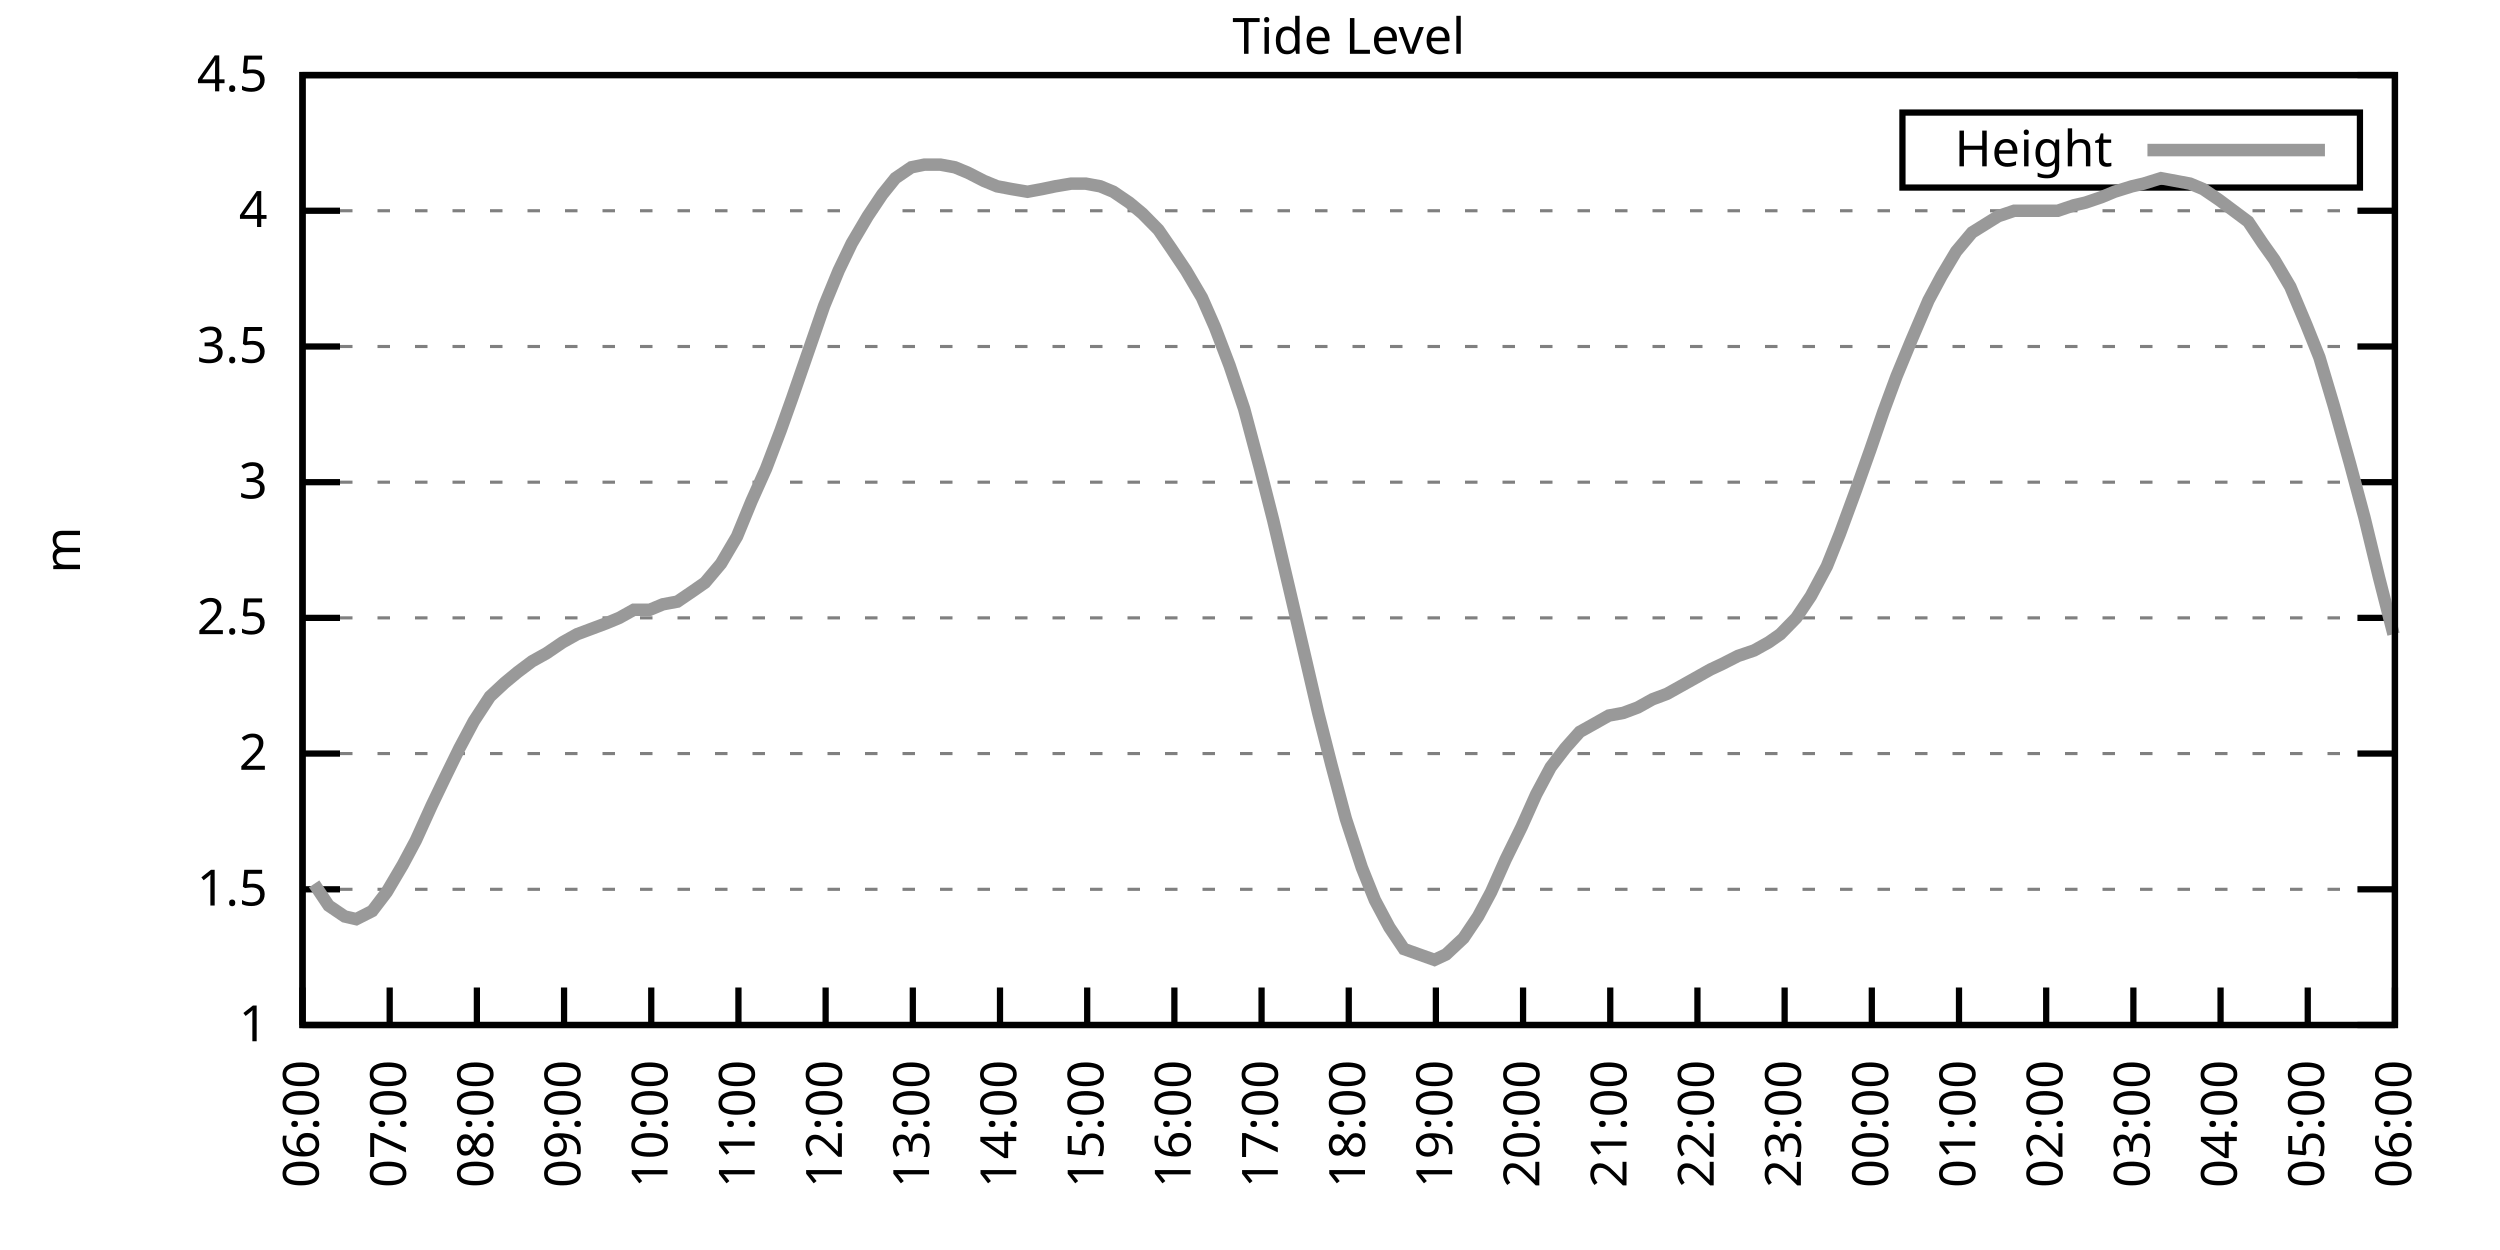
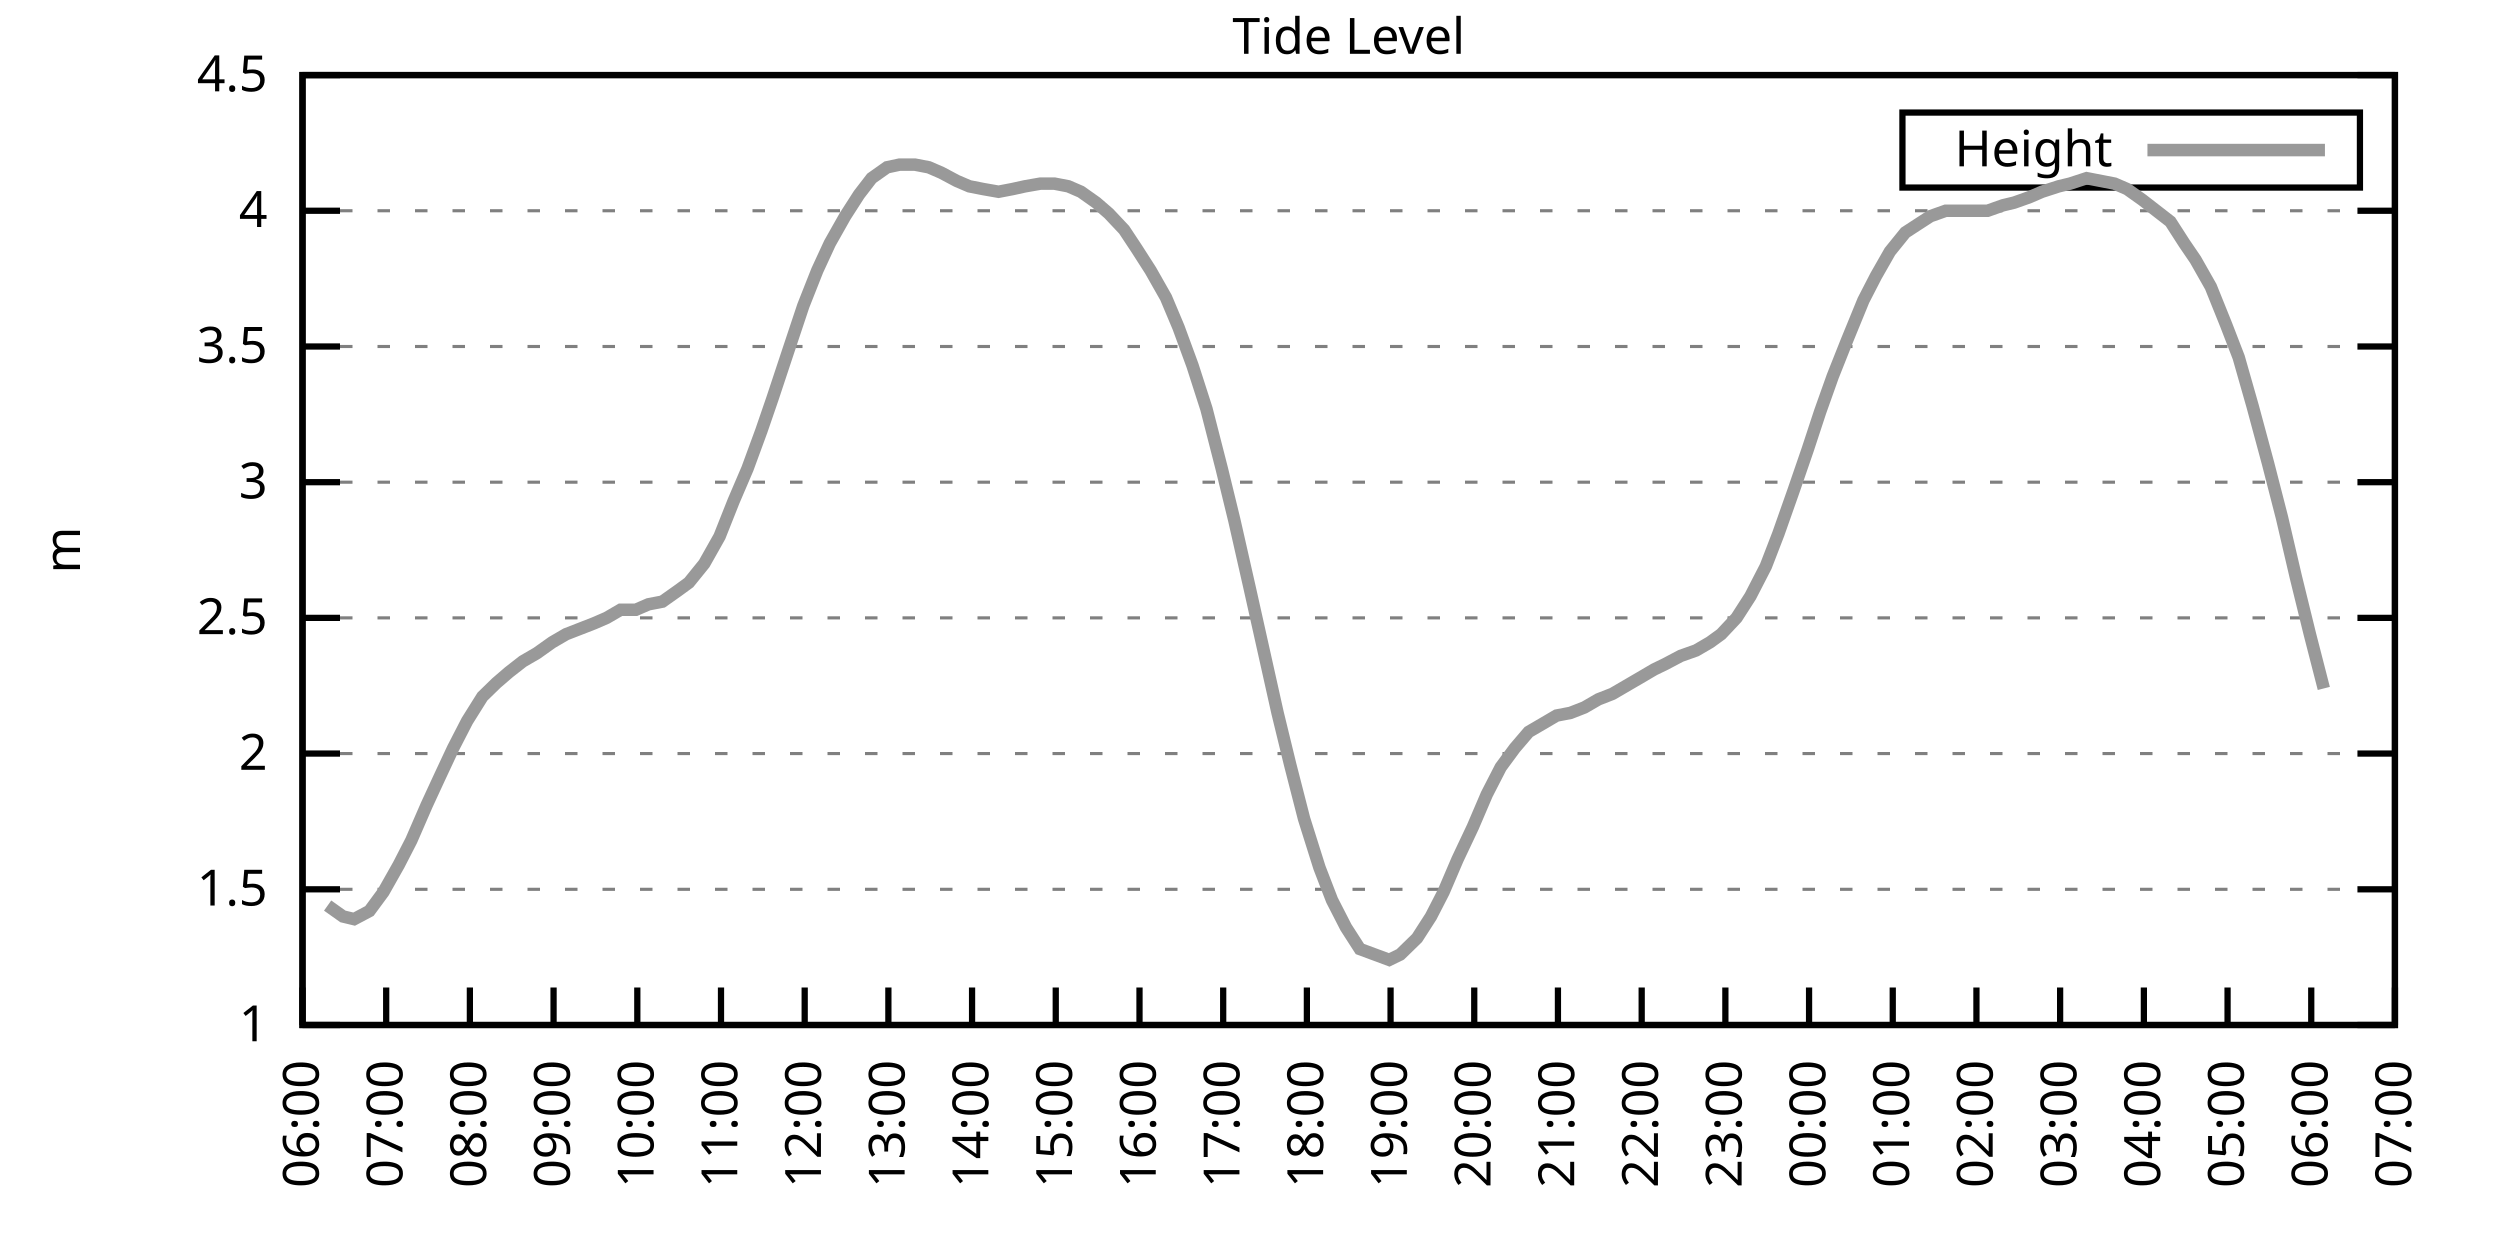
<svg xmlns="http://www.w3.org/2000/svg" xmlns:xlink="http://www.w3.org/1999/xlink" width="400" height="200" viewBox="0 0 400 200">
  <g id="gnuplot_canvas">
    <rect x="0" y="0" width="400" height="200" fill="none" />
    <defs>
      <circle id="gpDot" r="0.5" stroke-width="0.5" stroke="currentColor" />
      <path id="gpPt0" stroke-width="0.333" stroke="currentColor" d="M-1,0 h2 M0,-1 v2" />
      <path id="gpPt1" stroke-width="0.333" stroke="currentColor" d="M-1,-1 L1,1 M1,-1 L-1,1" />
      <path id="gpPt2" stroke-width="0.333" stroke="currentColor" d="M-1,0 L1,0 M0,-1 L0,1 M-1,-1 L1,1 M-1,1 L1,-1" />
      <rect id="gpPt3" stroke-width="0.333" stroke="currentColor" x="-1" y="-1" width="2" height="2" />
      <rect id="gpPt4" stroke-width="0.333" stroke="currentColor" fill="currentColor" x="-1" y="-1" width="2" height="2" />
      <circle id="gpPt5" stroke-width="0.333" stroke="currentColor" cx="0" cy="0" r="1" />
      <use xlink:href="#gpPt5" id="gpPt6" fill="currentColor" stroke="none" />
      <path id="gpPt7" stroke-width="0.333" stroke="currentColor" d="M0,-1.33 L-1.33,0.67 L1.33,0.67 z" />
      <use xlink:href="#gpPt7" id="gpPt8" fill="currentColor" stroke="none" />
      <use xlink:href="#gpPt7" id="gpPt9" stroke="currentColor" transform="rotate(180)" />
      <use xlink:href="#gpPt9" id="gpPt10" fill="currentColor" stroke="none" />
      <use xlink:href="#gpPt3" id="gpPt11" stroke="currentColor" transform="rotate(45)" />
      <use xlink:href="#gpPt11" id="gpPt12" fill="currentColor" stroke="none" />
      <path id="gpPt13" stroke-width="0.333" stroke="currentColor" d="M0,1.330 L1.265,0.411 L0.782,-1.067 L-0.782,-1.076 L-1.265,0.411 z" />
      <use xlink:href="#gpPt13" id="gpPt14" fill="currentColor" stroke="none" />
      <filter id="textbox" filterUnits="objectBoundingBox" x="0" y="0" height="1" width="1">
        <feFlood flood-color="white" flood-opacity="1" result="bgnd" />
        <feComposite in="SourceGraphic" in2="bgnd" operator="atop" />
      </filter>
      <filter id="greybox" filterUnits="objectBoundingBox" x="0" y="0" height="1" width="1">
        <feFlood flood-color="lightgrey" flood-opacity="1" result="grey" />
        <feComposite in="SourceGraphic" in2="grey" operator="atop" />
      </filter>
    </defs>
    <g fill="none" color="white" stroke="currentColor" stroke-width="1.00" stroke-linecap="butt" stroke-linejoin="miter">
</g>
    <g fill="none" color="black" stroke="currentColor" stroke-width="1.00" stroke-linecap="butt" stroke-linejoin="miter">
      <g stroke="none" shape-rendering="crispEdges">
        <polygon fill="rgb(255, 255, 255)" points="48.40,164.00 383.18,164.00 383.18,12.02 48.40,12.02 " />
      </g>
    </g>
    <g fill="none" color="black" stroke="currentColor" stroke-width="1.00" stroke-linecap="butt" stroke-linejoin="miter">
</g>
    <g fill="none" color="black" stroke="black" stroke-width="0.50" stroke-linecap="butt" stroke-linejoin="miter">
</g>
    <g fill="none" color="gray" stroke="currentColor" stroke-width="0.50" stroke-linecap="butt" stroke-linejoin="miter">
      <path stroke="gray" stroke-dasharray="2,4" class="gridline" d="M48.40,164.00 L383.19,164.00  " />
    </g>
    <g fill="none" color="gray" stroke="gray" stroke-width="1.00" stroke-linecap="butt" stroke-linejoin="miter">
</g>
    <g fill="none" color="black" stroke="currentColor" stroke-width="1.00" stroke-linecap="butt" stroke-linejoin="miter">
      <path stroke="black" d="M48.40,164.00 L54.40,164.00 M383.19,164.00 L377.19,164.00  " />
      <g transform="translate(42.80,166.60)" stroke="none" fill="black" font-family="Sans" font-size="8.00" text-anchor="end">
        <text>
          <tspan font-family="Sans"> 1</tspan>
        </text>
      </g>
    </g>
    <g fill="none" color="black" stroke="currentColor" stroke-width="1.00" stroke-linecap="butt" stroke-linejoin="miter">
</g>
    <g fill="none" color="black" stroke="black" stroke-width="0.50" stroke-linecap="butt" stroke-linejoin="miter">
</g>
    <g fill="none" color="gray" stroke="currentColor" stroke-width="0.50" stroke-linecap="butt" stroke-linejoin="miter">
      <path stroke="gray" stroke-dasharray="2,4" class="gridline" d="M48.40,142.29 L383.19,142.29  " />
    </g>
    <g fill="none" color="gray" stroke="gray" stroke-width="1.00" stroke-linecap="butt" stroke-linejoin="miter">
</g>
    <g fill="none" color="black" stroke="currentColor" stroke-width="1.00" stroke-linecap="butt" stroke-linejoin="miter">
      <path stroke="black" d="M48.40,142.29 L54.40,142.29 M383.19,142.29 L377.19,142.29  " />
      <g transform="translate(42.80,144.89)" stroke="none" fill="black" font-family="Sans" font-size="8.00" text-anchor="end">
        <text>
          <tspan font-family="Sans"> 1.5</tspan>
        </text>
      </g>
    </g>
    <g fill="none" color="black" stroke="currentColor" stroke-width="1.00" stroke-linecap="butt" stroke-linejoin="miter">
</g>
    <g fill="none" color="black" stroke="black" stroke-width="0.50" stroke-linecap="butt" stroke-linejoin="miter">
</g>
    <g fill="none" color="gray" stroke="currentColor" stroke-width="0.50" stroke-linecap="butt" stroke-linejoin="miter">
      <path stroke="gray" stroke-dasharray="2,4" class="gridline" d="M48.40,120.57 L383.19,120.57  " />
    </g>
    <g fill="none" color="gray" stroke="gray" stroke-width="1.00" stroke-linecap="butt" stroke-linejoin="miter">
</g>
    <g fill="none" color="black" stroke="currentColor" stroke-width="1.00" stroke-linecap="butt" stroke-linejoin="miter">
      <path stroke="black" d="M48.40,120.57 L54.40,120.57 M383.19,120.57 L377.19,120.57  " />
      <g transform="translate(42.80,123.17)" stroke="none" fill="black" font-family="Sans" font-size="8.00" text-anchor="end">
        <text>
          <tspan font-family="Sans"> 2</tspan>
        </text>
      </g>
    </g>
    <g fill="none" color="black" stroke="currentColor" stroke-width="1.00" stroke-linecap="butt" stroke-linejoin="miter">
</g>
    <g fill="none" color="black" stroke="black" stroke-width="0.50" stroke-linecap="butt" stroke-linejoin="miter">
</g>
    <g fill="none" color="gray" stroke="currentColor" stroke-width="0.50" stroke-linecap="butt" stroke-linejoin="miter">
      <path stroke="gray" stroke-dasharray="2,4" class="gridline" d="M48.40,98.86 L383.19,98.86  " />
    </g>
    <g fill="none" color="gray" stroke="gray" stroke-width="1.00" stroke-linecap="butt" stroke-linejoin="miter">
</g>
    <g fill="none" color="black" stroke="currentColor" stroke-width="1.00" stroke-linecap="butt" stroke-linejoin="miter">
      <path stroke="black" d="M48.40,98.86 L54.40,98.86 M383.19,98.86 L377.19,98.86  " />
      <g transform="translate(42.80,101.46)" stroke="none" fill="black" font-family="Sans" font-size="8.00" text-anchor="end">
        <text>
          <tspan font-family="Sans"> 2.5</tspan>
        </text>
      </g>
    </g>
    <g fill="none" color="black" stroke="currentColor" stroke-width="1.00" stroke-linecap="butt" stroke-linejoin="miter">
</g>
    <g fill="none" color="black" stroke="black" stroke-width="0.50" stroke-linecap="butt" stroke-linejoin="miter">
</g>
    <g fill="none" color="gray" stroke="currentColor" stroke-width="0.50" stroke-linecap="butt" stroke-linejoin="miter">
      <path stroke="gray" stroke-dasharray="2,4" class="gridline" d="M48.40,77.15 L383.19,77.15  " />
    </g>
    <g fill="none" color="gray" stroke="gray" stroke-width="1.00" stroke-linecap="butt" stroke-linejoin="miter">
</g>
    <g fill="none" color="black" stroke="currentColor" stroke-width="1.00" stroke-linecap="butt" stroke-linejoin="miter">
      <path stroke="black" d="M48.40,77.15 L54.40,77.15 M383.19,77.15 L377.19,77.15  " />
      <g transform="translate(42.80,79.75)" stroke="none" fill="black" font-family="Sans" font-size="8.00" text-anchor="end">
        <text>
          <tspan font-family="Sans"> 3</tspan>
        </text>
      </g>
    </g>
    <g fill="none" color="black" stroke="currentColor" stroke-width="1.00" stroke-linecap="butt" stroke-linejoin="miter">
</g>
    <g fill="none" color="black" stroke="black" stroke-width="0.50" stroke-linecap="butt" stroke-linejoin="miter">
</g>
    <g fill="none" color="gray" stroke="currentColor" stroke-width="0.50" stroke-linecap="butt" stroke-linejoin="miter">
      <path stroke="gray" stroke-dasharray="2,4" class="gridline" d="M48.40,55.44 L383.19,55.44  " />
    </g>
    <g fill="none" color="gray" stroke="gray" stroke-width="1.00" stroke-linecap="butt" stroke-linejoin="miter">
</g>
    <g fill="none" color="black" stroke="currentColor" stroke-width="1.00" stroke-linecap="butt" stroke-linejoin="miter">
      <path stroke="black" d="M48.40,55.44 L54.40,55.44 M383.19,55.44 L377.19,55.44  " />
      <g transform="translate(42.80,58.04)" stroke="none" fill="black" font-family="Sans" font-size="8.00" text-anchor="end">
        <text>
          <tspan font-family="Sans"> 3.5</tspan>
        </text>
      </g>
    </g>
    <g fill="none" color="black" stroke="currentColor" stroke-width="1.00" stroke-linecap="butt" stroke-linejoin="miter">
</g>
    <g fill="none" color="black" stroke="black" stroke-width="0.50" stroke-linecap="butt" stroke-linejoin="miter">
</g>
    <g fill="none" color="gray" stroke="currentColor" stroke-width="0.50" stroke-linecap="butt" stroke-linejoin="miter">
      <path stroke="gray" stroke-dasharray="2,4" class="gridline" d="M48.40,33.72 L383.19,33.72  " />
    </g>
    <g fill="none" color="gray" stroke="gray" stroke-width="1.00" stroke-linecap="butt" stroke-linejoin="miter">
</g>
    <g fill="none" color="black" stroke="currentColor" stroke-width="1.00" stroke-linecap="butt" stroke-linejoin="miter">
      <path stroke="black" d="M48.40,33.72 L54.40,33.72 M383.19,33.72 L377.19,33.72  " />
      <g transform="translate(42.80,36.32)" stroke="none" fill="black" font-family="Sans" font-size="8.00" text-anchor="end">
        <text>
          <tspan font-family="Sans"> 4</tspan>
        </text>
      </g>
    </g>
    <g fill="none" color="black" stroke="currentColor" stroke-width="1.00" stroke-linecap="butt" stroke-linejoin="miter">
</g>
    <g fill="none" color="black" stroke="black" stroke-width="0.50" stroke-linecap="butt" stroke-linejoin="miter">
</g>
    <g fill="none" color="gray" stroke="currentColor" stroke-width="0.50" stroke-linecap="butt" stroke-linejoin="miter">
      <path stroke="gray" stroke-dasharray="2,4" class="gridline" d="M48.40,12.01 L383.19,12.01  " />
    </g>
    <g fill="none" color="gray" stroke="gray" stroke-width="1.00" stroke-linecap="butt" stroke-linejoin="miter">
</g>
    <g fill="none" color="black" stroke="currentColor" stroke-width="1.00" stroke-linecap="butt" stroke-linejoin="miter">
      <path stroke="black" d="M48.40,12.01 L54.40,12.01 M383.19,12.01 L377.19,12.01  " />
      <g transform="translate(42.80,14.61)" stroke="none" fill="black" font-family="Sans" font-size="8.00" text-anchor="end">
        <text>
          <tspan font-family="Sans"> 4.5</tspan>
        </text>
      </g>
    </g>
    <g fill="none" color="black" stroke="currentColor" stroke-width="1.00" stroke-linecap="butt" stroke-linejoin="miter">
      <path stroke="black" d="M48.40,164.00 L48.40,158.00  " />
      <g transform="translate(51.00,169.60) rotate(270.00)" stroke="none" fill="black" font-family="Sans" font-size="8.00" text-anchor="end">
        <text>
          <tspan font-family="Sans">06:00</tspan>
        </text>
      </g>
    </g>
    <g fill="none" color="black" stroke="currentColor" stroke-width="1.00" stroke-linecap="butt" stroke-linejoin="miter">
-       <path stroke="black" d="M62.35,164.00 L62.35,158.00  " />
-       <g transform="translate(64.95,169.60) rotate(270.00)" stroke="none" fill="black" font-family="Sans" font-size="8.00" text-anchor="end">
+       <path stroke="black" d="M61.79,164.00 L61.79,158.00  " />
+       <g transform="translate(64.39,169.60) rotate(270.00)" stroke="none" fill="black" font-family="Sans" font-size="8.00" text-anchor="end">
        <text>
          <tspan font-family="Sans">07:00</tspan>
        </text>
      </g>
    </g>
    <g fill="none" color="black" stroke="currentColor" stroke-width="1.00" stroke-linecap="butt" stroke-linejoin="miter">
-       <path stroke="black" d="M76.30,164.00 L76.30,158.00  " />
-       <g transform="translate(78.90,169.60) rotate(270.00)" stroke="none" fill="black" font-family="Sans" font-size="8.00" text-anchor="end">
+       <path stroke="black" d="M75.18,164.00 L75.18,158.00  " />
+       <g transform="translate(77.78,169.60) rotate(270.00)" stroke="none" fill="black" font-family="Sans" font-size="8.00" text-anchor="end">
        <text>
          <tspan font-family="Sans">08:00</tspan>
        </text>
      </g>
    </g>
    <g fill="none" color="black" stroke="currentColor" stroke-width="1.00" stroke-linecap="butt" stroke-linejoin="miter">
-       <path stroke="black" d="M90.25,164.00 L90.25,158.00  " />
-       <g transform="translate(92.85,169.60) rotate(270.00)" stroke="none" fill="black" font-family="Sans" font-size="8.00" text-anchor="end">
+       <path stroke="black" d="M88.57,164.00 L88.57,158.00  " />
+       <g transform="translate(91.17,169.60) rotate(270.00)" stroke="none" fill="black" font-family="Sans" font-size="8.00" text-anchor="end">
        <text>
          <tspan font-family="Sans">09:00</tspan>
        </text>
      </g>
    </g>
    <g fill="none" color="black" stroke="currentColor" stroke-width="1.00" stroke-linecap="butt" stroke-linejoin="miter">
-       <path stroke="black" d="M104.20,164.00 L104.20,158.00  " />
-       <g transform="translate(106.80,169.60) rotate(270.00)" stroke="none" fill="black" font-family="Sans" font-size="8.00" text-anchor="end">
+       <path stroke="black" d="M101.97,164.00 L101.97,158.00  " />
+       <g transform="translate(104.57,169.60) rotate(270.00)" stroke="none" fill="black" font-family="Sans" font-size="8.00" text-anchor="end">
        <text>
          <tspan font-family="Sans">10:00</tspan>
        </text>
      </g>
    </g>
    <g fill="none" color="black" stroke="currentColor" stroke-width="1.00" stroke-linecap="butt" stroke-linejoin="miter">
-       <path stroke="black" d="M118.15,164.00 L118.15,158.00  " />
-       <g transform="translate(120.75,169.60) rotate(270.00)" stroke="none" fill="black" font-family="Sans" font-size="8.00" text-anchor="end">
+       <path stroke="black" d="M115.36,164.00 L115.36,158.00  " />
+       <g transform="translate(117.96,169.60) rotate(270.00)" stroke="none" fill="black" font-family="Sans" font-size="8.00" text-anchor="end">
        <text>
          <tspan font-family="Sans">11:00</tspan>
        </text>
      </g>
    </g>
    <g fill="none" color="black" stroke="currentColor" stroke-width="1.00" stroke-linecap="butt" stroke-linejoin="miter">
-       <path stroke="black" d="M132.10,164.00 L132.10,158.00  " />
-       <g transform="translate(134.70,169.60) rotate(270.00)" stroke="none" fill="black" font-family="Sans" font-size="8.00" text-anchor="end">
+       <path stroke="black" d="M128.75,164.00 L128.75,158.00  " />
+       <g transform="translate(131.35,169.60) rotate(270.00)" stroke="none" fill="black" font-family="Sans" font-size="8.00" text-anchor="end">
        <text>
          <tspan font-family="Sans">12:00</tspan>
        </text>
      </g>
    </g>
    <g fill="none" color="black" stroke="currentColor" stroke-width="1.00" stroke-linecap="butt" stroke-linejoin="miter">
-       <path stroke="black" d="M146.05,164.00 L146.05,158.00  " />
-       <g transform="translate(148.65,169.60) rotate(270.00)" stroke="none" fill="black" font-family="Sans" font-size="8.00" text-anchor="end">
+       <path stroke="black" d="M142.14,164.00 L142.14,158.00  " />
+       <g transform="translate(144.74,169.60) rotate(270.00)" stroke="none" fill="black" font-family="Sans" font-size="8.00" text-anchor="end">
        <text>
          <tspan font-family="Sans">13:00</tspan>
        </text>
      </g>
    </g>
    <g fill="none" color="black" stroke="currentColor" stroke-width="1.00" stroke-linecap="butt" stroke-linejoin="miter">
-       <path stroke="black" d="M160.00,164.00 L160.00,158.00  " />
-       <g transform="translate(162.60,169.60) rotate(270.00)" stroke="none" fill="black" font-family="Sans" font-size="8.00" text-anchor="end">
+       <path stroke="black" d="M155.53,164.00 L155.53,158.00  " />
+       <g transform="translate(158.13,169.60) rotate(270.00)" stroke="none" fill="black" font-family="Sans" font-size="8.00" text-anchor="end">
        <text>
          <tspan font-family="Sans">14:00</tspan>
        </text>
      </g>
    </g>
    <g fill="none" color="black" stroke="currentColor" stroke-width="1.00" stroke-linecap="butt" stroke-linejoin="miter">
-       <path stroke="black" d="M173.95,164.00 L173.95,158.00  " />
-       <g transform="translate(176.55,169.60) rotate(270.00)" stroke="none" fill="black" font-family="Sans" font-size="8.00" text-anchor="end">
+       <path stroke="black" d="M168.92,164.00 L168.92,158.00  " />
+       <g transform="translate(171.52,169.60) rotate(270.00)" stroke="none" fill="black" font-family="Sans" font-size="8.00" text-anchor="end">
        <text>
          <tspan font-family="Sans">15:00</tspan>
        </text>
      </g>
    </g>
    <g fill="none" color="black" stroke="currentColor" stroke-width="1.00" stroke-linecap="butt" stroke-linejoin="miter">
-       <path stroke="black" d="M187.90,164.00 L187.90,158.00  " />
-       <g transform="translate(190.50,169.60) rotate(270.00)" stroke="none" fill="black" font-family="Sans" font-size="8.00" text-anchor="end">
+       <path stroke="black" d="M182.32,164.00 L182.32,158.00  " />
+       <g transform="translate(184.92,169.60) rotate(270.00)" stroke="none" fill="black" font-family="Sans" font-size="8.00" text-anchor="end">
        <text>
          <tspan font-family="Sans">16:00</tspan>
        </text>
      </g>
    </g>
    <g fill="none" color="black" stroke="currentColor" stroke-width="1.00" stroke-linecap="butt" stroke-linejoin="miter">
-       <path stroke="black" d="M201.85,164.00 L201.85,158.00  " />
-       <g transform="translate(204.45,169.60) rotate(270.00)" stroke="none" fill="black" font-family="Sans" font-size="8.00" text-anchor="end">
+       <path stroke="black" d="M195.71,164.00 L195.71,158.00  " />
+       <g transform="translate(198.31,169.60) rotate(270.00)" stroke="none" fill="black" font-family="Sans" font-size="8.00" text-anchor="end">
        <text>
          <tspan font-family="Sans">17:00</tspan>
        </text>
      </g>
    </g>
    <g fill="none" color="black" stroke="currentColor" stroke-width="1.00" stroke-linecap="butt" stroke-linejoin="miter">
-       <path stroke="black" d="M215.80,164.00 L215.80,158.00  " />
-       <g transform="translate(218.40,169.60) rotate(270.00)" stroke="none" fill="black" font-family="Sans" font-size="8.00" text-anchor="end">
+       <path stroke="black" d="M209.10,164.00 L209.10,158.00  " />
+       <g transform="translate(211.70,169.60) rotate(270.00)" stroke="none" fill="black" font-family="Sans" font-size="8.00" text-anchor="end">
        <text>
          <tspan font-family="Sans">18:00</tspan>
        </text>
      </g>
    </g>
    <g fill="none" color="black" stroke="currentColor" stroke-width="1.00" stroke-linecap="butt" stroke-linejoin="miter">
-       <path stroke="black" d="M229.74,164.00 L229.74,158.00  " />
-       <g transform="translate(232.34,169.60) rotate(270.00)" stroke="none" fill="black" font-family="Sans" font-size="8.00" text-anchor="end">
+       <path stroke="black" d="M222.49,164.00 L222.49,158.00  " />
+       <g transform="translate(225.09,169.60) rotate(270.00)" stroke="none" fill="black" font-family="Sans" font-size="8.00" text-anchor="end">
        <text>
          <tspan font-family="Sans">19:00</tspan>
        </text>
      </g>
    </g>
    <g fill="none" color="black" stroke="currentColor" stroke-width="1.00" stroke-linecap="butt" stroke-linejoin="miter">
-       <path stroke="black" d="M243.69,164.00 L243.69,158.00  " />
-       <g transform="translate(246.29,169.60) rotate(270.00)" stroke="none" fill="black" font-family="Sans" font-size="8.00" text-anchor="end">
+       <path stroke="black" d="M235.88,164.00 L235.88,158.00  " />
+       <g transform="translate(238.48,169.60) rotate(270.00)" stroke="none" fill="black" font-family="Sans" font-size="8.00" text-anchor="end">
        <text>
          <tspan font-family="Sans">20:00</tspan>
        </text>
      </g>
    </g>
    <g fill="none" color="black" stroke="currentColor" stroke-width="1.00" stroke-linecap="butt" stroke-linejoin="miter">
-       <path stroke="black" d="M257.64,164.00 L257.64,158.00  " />
-       <g transform="translate(260.24,169.60) rotate(270.00)" stroke="none" fill="black" font-family="Sans" font-size="8.00" text-anchor="end">
+       <path stroke="black" d="M249.27,164.00 L249.27,158.00  " />
+       <g transform="translate(251.87,169.60) rotate(270.00)" stroke="none" fill="black" font-family="Sans" font-size="8.00" text-anchor="end">
        <text>
          <tspan font-family="Sans">21:00</tspan>
        </text>
      </g>
    </g>
    <g fill="none" color="black" stroke="currentColor" stroke-width="1.00" stroke-linecap="butt" stroke-linejoin="miter">
-       <path stroke="black" d="M271.59,164.00 L271.59,158.00  " />
-       <g transform="translate(274.19,169.60) rotate(270.00)" stroke="none" fill="black" font-family="Sans" font-size="8.00" text-anchor="end">
+       <path stroke="black" d="M262.67,164.00 L262.67,158.00  " />
+       <g transform="translate(265.27,169.60) rotate(270.00)" stroke="none" fill="black" font-family="Sans" font-size="8.00" text-anchor="end">
        <text>
          <tspan font-family="Sans">22:00</tspan>
        </text>
      </g>
    </g>
    <g fill="none" color="black" stroke="currentColor" stroke-width="1.00" stroke-linecap="butt" stroke-linejoin="miter">
-       <path stroke="black" d="M285.54,164.00 L285.54,158.00  " />
-       <g transform="translate(288.14,169.60) rotate(270.00)" stroke="none" fill="black" font-family="Sans" font-size="8.00" text-anchor="end">
+       <path stroke="black" d="M276.06,164.00 L276.06,158.00  " />
+       <g transform="translate(278.66,169.60) rotate(270.00)" stroke="none" fill="black" font-family="Sans" font-size="8.00" text-anchor="end">
        <text>
          <tspan font-family="Sans">23:00</tspan>
        </text>
      </g>
    </g>
    <g fill="none" color="black" stroke="currentColor" stroke-width="1.00" stroke-linecap="butt" stroke-linejoin="miter">
-       <path stroke="black" d="M299.49,164.00 L299.49,158.00  " />
-       <g transform="translate(302.09,169.60) rotate(270.00)" stroke="none" fill="black" font-family="Sans" font-size="8.00" text-anchor="end">
+       <path stroke="black" d="M289.45,164.00 L289.45,158.00  " />
+       <g transform="translate(292.05,169.60) rotate(270.00)" stroke="none" fill="black" font-family="Sans" font-size="8.00" text-anchor="end">
        <text>
          <tspan font-family="Sans">00:00</tspan>
        </text>
      </g>
    </g>
    <g fill="none" color="black" stroke="currentColor" stroke-width="1.00" stroke-linecap="butt" stroke-linejoin="miter">
-       <path stroke="black" d="M313.44,164.00 L313.44,158.00  " />
-       <g transform="translate(316.04,169.60) rotate(270.00)" stroke="none" fill="black" font-family="Sans" font-size="8.00" text-anchor="end">
+       <path stroke="black" d="M302.84,164.00 L302.84,158.00  " />
+       <g transform="translate(305.44,169.60) rotate(270.00)" stroke="none" fill="black" font-family="Sans" font-size="8.00" text-anchor="end">
        <text>
          <tspan font-family="Sans">01:00</tspan>
        </text>
      </g>
    </g>
    <g fill="none" color="black" stroke="currentColor" stroke-width="1.00" stroke-linecap="butt" stroke-linejoin="miter">
-       <path stroke="black" d="M327.39,164.00 L327.39,158.00  " />
-       <g transform="translate(329.99,169.60) rotate(270.00)" stroke="none" fill="black" font-family="Sans" font-size="8.00" text-anchor="end">
+       <path stroke="black" d="M316.23,164.00 L316.23,158.00  " />
+       <g transform="translate(318.83,169.60) rotate(270.00)" stroke="none" fill="black" font-family="Sans" font-size="8.00" text-anchor="end">
        <text>
          <tspan font-family="Sans">02:00</tspan>
        </text>
      </g>
    </g>
    <g fill="none" color="black" stroke="currentColor" stroke-width="1.00" stroke-linecap="butt" stroke-linejoin="miter">
-       <path stroke="black" d="M341.34,164.00 L341.34,158.00  " />
-       <g transform="translate(343.94,169.60) rotate(270.00)" stroke="none" fill="black" font-family="Sans" font-size="8.00" text-anchor="end">
+       <path stroke="black" d="M329.62,164.00 L329.62,158.00  " />
+       <g transform="translate(332.22,169.60) rotate(270.00)" stroke="none" fill="black" font-family="Sans" font-size="8.00" text-anchor="end">
        <text>
          <tspan font-family="Sans">03:00</tspan>
        </text>
      </g>
    </g>
    <g fill="none" color="black" stroke="currentColor" stroke-width="1.00" stroke-linecap="butt" stroke-linejoin="miter">
-       <path stroke="black" d="M355.29,164.00 L355.29,158.00  " />
-       <g transform="translate(357.89,169.60) rotate(270.00)" stroke="none" fill="black" font-family="Sans" font-size="8.00" text-anchor="end">
+       <path stroke="black" d="M343.02,164.00 L343.02,158.00  " />
+       <g transform="translate(345.62,169.60) rotate(270.00)" stroke="none" fill="black" font-family="Sans" font-size="8.00" text-anchor="end">
        <text>
          <tspan font-family="Sans">04:00</tspan>
        </text>
      </g>
    </g>
    <g fill="none" color="black" stroke="currentColor" stroke-width="1.00" stroke-linecap="butt" stroke-linejoin="miter">
-       <path stroke="black" d="M369.24,164.00 L369.24,158.00  " />
-       <g transform="translate(371.84,169.60) rotate(270.00)" stroke="none" fill="black" font-family="Sans" font-size="8.00" text-anchor="end">
+       <path stroke="black" d="M356.41,164.00 L356.41,158.00  " />
+       <g transform="translate(359.01,169.60) rotate(270.00)" stroke="none" fill="black" font-family="Sans" font-size="8.00" text-anchor="end">
        <text>
          <tspan font-family="Sans">05:00</tspan>
+         </text>
+       </g>
+     </g>
+     <g fill="none" color="black" stroke="currentColor" stroke-width="1.00" stroke-linecap="butt" stroke-linejoin="miter">
+       <path stroke="black" d="M369.80,164.00 L369.80,158.00  " />
+       <g transform="translate(372.40,169.60) rotate(270.00)" stroke="none" fill="black" font-family="Sans" font-size="8.00" text-anchor="end">
+         <text>
+           <tspan font-family="Sans">06:00</tspan>
        </text>
      </g>
    </g>
    <g fill="none" color="black" stroke="currentColor" stroke-width="1.00" stroke-linecap="butt" stroke-linejoin="miter">
      <path stroke="black" d="M383.19,164.00 L383.19,158.00  " />
      <g transform="translate(385.79,169.60) rotate(270.00)" stroke="none" fill="black" font-family="Sans" font-size="8.00" text-anchor="end">
        <text>
-           <tspan font-family="Sans">06:00</tspan>
+           <tspan font-family="Sans">07:00</tspan>
        </text>
      </g>
    </g>
    <g fill="none" color="black" stroke="currentColor" stroke-width="1.00" stroke-linecap="butt" stroke-linejoin="miter">
</g>
    <g fill="none" color="black" stroke="currentColor" stroke-width="1.00" stroke-linecap="butt" stroke-linejoin="miter">
      <path stroke="black" d="M48.40,12.01 L48.40,164.00 L383.19,164.00 L383.19,12.01 L48.40,12.01 Z  " />
    </g>
    <g fill="none" color="black" stroke="currentColor" stroke-width="1.00" stroke-linecap="butt" stroke-linejoin="miter">
</g>
    <g fill="none" color="black" stroke="currentColor" stroke-width="1.00" stroke-linecap="butt" stroke-linejoin="miter">
      <path stroke="black" d="M304.39,30.01 L304.39,18.01 L377.59,18.01 L377.59,30.01 L304.39,30.01 Z  " />
    </g>
    <g id="Tide_level_plot_1">
      <g fill="none" color="white" stroke="black" stroke-width="2.00" stroke-linecap="butt" stroke-linejoin="miter">
</g>
      <g fill="none" color="black" stroke="currentColor" stroke-width="2.00" stroke-linecap="butt" stroke-linejoin="miter">
        <g transform="translate(337.99,26.61)" stroke="none" fill="black" font-family="Sans" font-size="8.00" text-anchor="end">
          <text>
            <tspan font-family="Sans">Height</tspan>
          </text>
        </g>
      </g>
      <g fill="none" color="black" stroke="currentColor" stroke-width="2.00" stroke-linecap="butt" stroke-linejoin="miter">
-         <path stroke="rgb(153, 153, 153)" d="M343.59,24.01 L371.99,24.01 M50.26,141.42 L52.58,144.89 L55.14,146.63 L57.00,147.06 L59.56,145.76 L61.88,142.72   L64.44,138.38 L66.53,134.47 L69.09,128.83 L71.18,124.48 L73.51,119.71 L75.83,115.36 L78.39,111.45 L80.72,109.28   L82.81,107.55 L85.13,105.81 L87.46,104.51 L90.02,102.77 L92.34,101.47 L94.67,100.60 L96.99,99.73 L99.08,98.86   L101.41,97.56 L103.97,97.56 L106.06,96.69 L108.38,96.26 L110.94,94.52 L112.80,93.22 L115.36,90.18 L117.92,85.83   L120.24,80.19 L122.57,74.98 L124.89,68.90 L126.75,63.69 L129.31,56.30 L131.87,48.92 L134.19,43.28 L136.28,38.93   L138.84,34.59 L141.16,31.12 L143.26,28.51 L145.81,26.77 L147.91,26.34 L150.46,26.34 L152.79,26.77 L154.88,27.64   L157.44,28.95 L159.53,29.81 L161.86,30.25 L164.41,30.68 L166.74,30.25 L168.83,29.81 L171.39,29.38 L173.71,29.38   L176.04,29.81 L178.13,30.68 L180.69,32.42 L182.78,34.16 L185.34,36.76 L187.43,39.80 L189.76,43.28 L192.31,47.62   L194.41,52.40 L196.73,58.48 L199.06,65.42 L201.61,74.98 L203.71,83.23 L206.26,94.08 L208.59,104.07 L210.91,114.06   L213.01,122.31 L215.33,131.00 L217.89,138.81 L219.98,144.02 L222.30,148.37 L224.63,151.84 L229.51,153.58 L231.37,152.71   L234.16,150.10 L236.49,146.63 L238.58,142.72 L240.90,137.51 L243.46,132.30 L245.79,127.09 L248.11,122.75 L250.44,119.71   L252.76,117.10 L255.09,115.80 L257.41,114.49 L259.74,114.06 L262.06,113.19 L264.39,111.89 L266.71,111.02 L269.04,109.72   L271.36,108.42 L273.69,107.11 L275.55,106.24 L278.10,104.94 L280.66,104.07 L282.99,102.77 L284.85,101.47 L287.40,98.86   L289.73,95.39 L292.29,90.61 L294.38,85.40 L296.94,78.45 L299.26,71.94 L301.35,65.86 L303.44,60.21 L305.77,54.57   L308.56,48.05 L310.65,44.15 L312.98,40.24 L315.53,37.20 L317.63,35.89 L319.72,34.59 L322.28,33.72 L324.60,33.72   L326.93,33.72 L329.25,33.72 L331.81,32.85 L333.67,32.42 L336.23,31.55 L338.32,30.68 L341.11,29.81 L342.97,29.38   L345.76,28.51 L350.41,29.38 L352.50,30.25 L355.06,31.99 L357.38,33.72 L359.71,35.46 L362.03,38.93 L363.89,41.54   L366.45,45.88 L369.01,51.96 L371.10,57.17 L373.43,64.99 L375.98,74.11 L378.31,82.79 L380.63,92.35 L382.96,101.47    " />
+         <path stroke="rgb(153, 153, 153)" d="M343.59,24.01 L371.99,24.01 M52.42,144.89 L54.87,146.63 L56.66,147.06 L59.11,145.76 L61.35,142.72 L63.80,138.38   L65.81,134.47 L68.26,128.83 L70.27,124.48 L72.50,119.71 L74.74,115.36 L77.19,111.45 L79.42,109.28 L81.43,107.55   L83.66,105.81 L85.90,104.51 L88.35,102.77 L90.58,101.47 L92.82,100.60 L95.05,99.73 L97.06,98.86 L99.29,97.56   L101.74,97.56 L103.75,96.69 L105.98,96.26 L108.44,94.52 L110.22,93.22 L112.68,90.18 L115.13,85.83 L117.37,80.19   L119.60,74.98 L121.83,68.90 L123.62,63.69 L126.07,56.30 L128.53,48.92 L130.76,43.28 L132.77,38.93 L135.22,34.59   L137.45,31.12 L139.46,28.51 L141.92,26.77 L143.93,26.34 L146.38,26.34 L148.61,26.77 L150.62,27.64 L153.08,28.95   L155.09,29.81 L157.32,30.25 L159.77,30.68 L162.01,30.25 L164.01,29.81 L166.47,29.38 L168.70,29.38 L170.93,29.81   L172.94,30.68 L175.40,32.42 L177.41,34.16 L179.86,36.76 L181.87,39.80 L184.10,43.28 L186.56,47.62 L188.57,52.40   L190.80,58.48 L193.03,65.42 L195.48,74.98 L197.49,83.23 L199.95,94.08 L202.18,104.07 L204.41,114.06 L206.42,122.31   L208.65,131.00 L211.11,138.81 L213.12,144.02 L215.35,148.37 L217.58,151.84 L222.27,153.58 L224.05,152.71 L226.73,150.10   L228.96,146.63 L230.97,142.72 L233.20,137.51 L235.66,132.30 L237.89,127.09 L240.12,122.75 L242.36,119.71 L244.59,117.10   L246.82,115.80 L249.05,114.49 L251.28,114.06 L253.51,113.19 L255.75,111.89 L257.98,111.02 L260.21,109.72 L262.44,108.42   L264.67,107.11 L266.46,106.24 L268.92,104.94 L271.37,104.07 L273.60,102.77 L275.39,101.47 L277.84,98.86 L280.07,95.39   L282.53,90.61 L284.54,85.40 L286.99,78.45 L289.23,71.94 L291.23,65.86 L293.24,60.21 L295.48,54.57 L298.15,48.05   L300.16,44.15 L302.39,40.24 L304.85,37.20 L306.86,35.89 L308.87,34.59 L311.32,33.72 L313.55,33.72 L315.79,33.72   L318.02,33.72 L320.47,32.85 L322.26,32.42 L324.71,31.55 L326.72,30.68 L329.40,29.81 L331.19,29.38 L333.86,28.51   L338.33,29.38 L340.34,30.25 L342.79,31.99 L345.02,33.72 L347.26,35.46 L349.49,38.93 L351.27,41.54 L353.73,45.88   L356.18,51.96 L358.19,57.17 L360.42,64.99 L362.88,74.11 L365.11,82.79 L367.34,92.35 L369.58,101.47 L371.81,110.15    " />
      </g>
    </g>
    <g fill="none" color="black" stroke="currentColor" stroke-width="2.00" stroke-linecap="butt" stroke-linejoin="miter">
</g>
    <g fill="none" color="black" stroke="black" stroke-width="1.00" stroke-linecap="butt" stroke-linejoin="miter">
</g>
    <g fill="none" color="black" stroke="currentColor" stroke-width="1.00" stroke-linecap="butt" stroke-linejoin="miter">
      <path stroke="black" d="M48.40,12.01 L48.40,164.00 L383.19,164.00 L383.19,12.01 L48.40,12.01 Z  " />
      <g transform="translate(12.80,88.01) rotate(270.00)" stroke="none" fill="black" font-family="Sans" font-size="8.00" text-anchor="middle">
        <text>
          <tspan font-family="Sans">m</tspan>
        </text>
      </g>
    </g>
    <g fill="none" color="black" stroke="currentColor" stroke-width="1.00" stroke-linecap="butt" stroke-linejoin="miter">
</g>
    <g fill="none" color="black" stroke="currentColor" stroke-width="1.00" stroke-linecap="butt" stroke-linejoin="miter">
      <g transform="translate(215.79,8.61)" stroke="none" fill="black" font-family="Sans" font-size="8.00" text-anchor="middle">
        <text>
          <tspan font-family="Sans">Tide Level</tspan>
        </text>
      </g>
    </g>
    <g fill="none" color="black" stroke="currentColor" stroke-width="1.00" stroke-linecap="butt" stroke-linejoin="miter">
</g>
  </g>
</svg>
